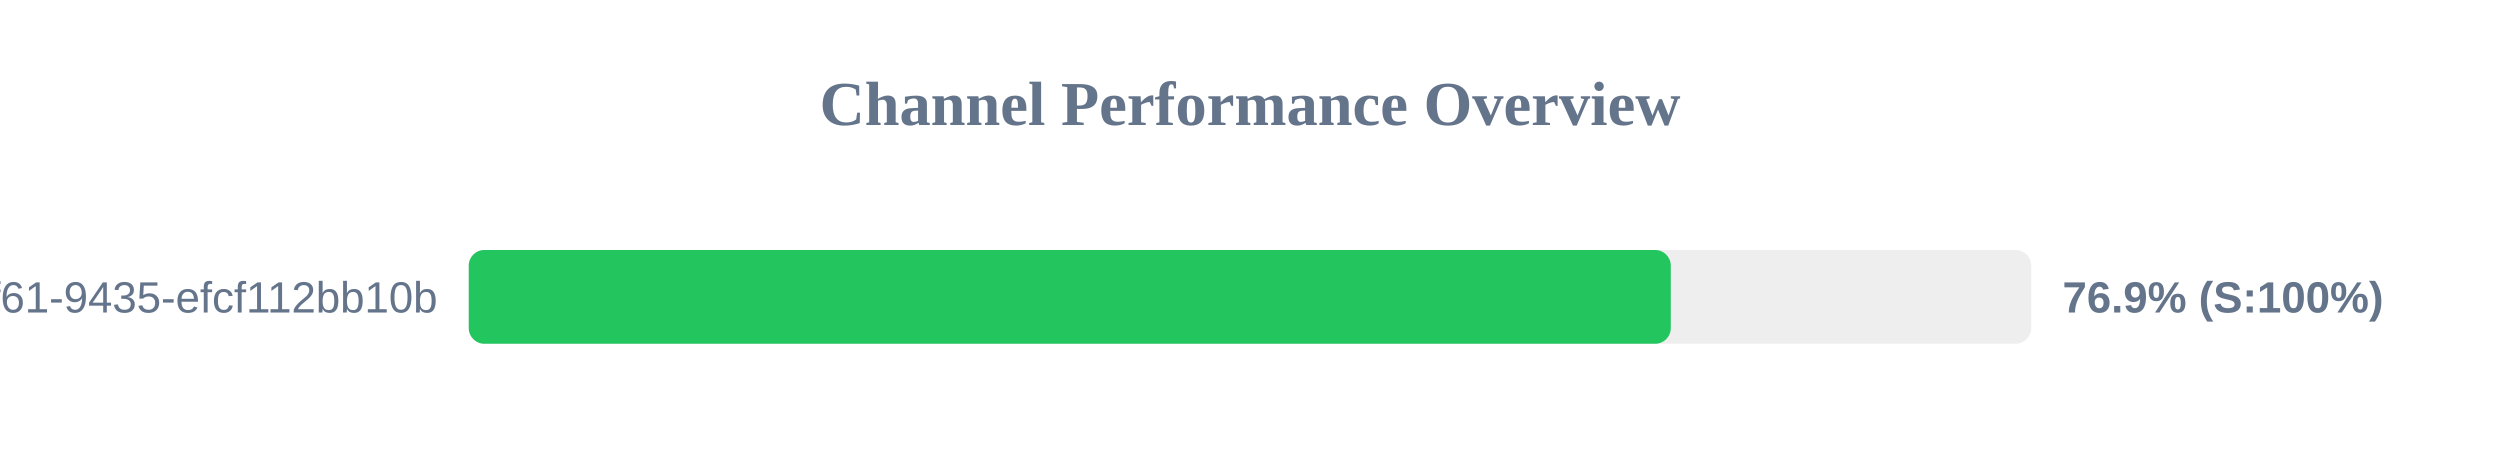
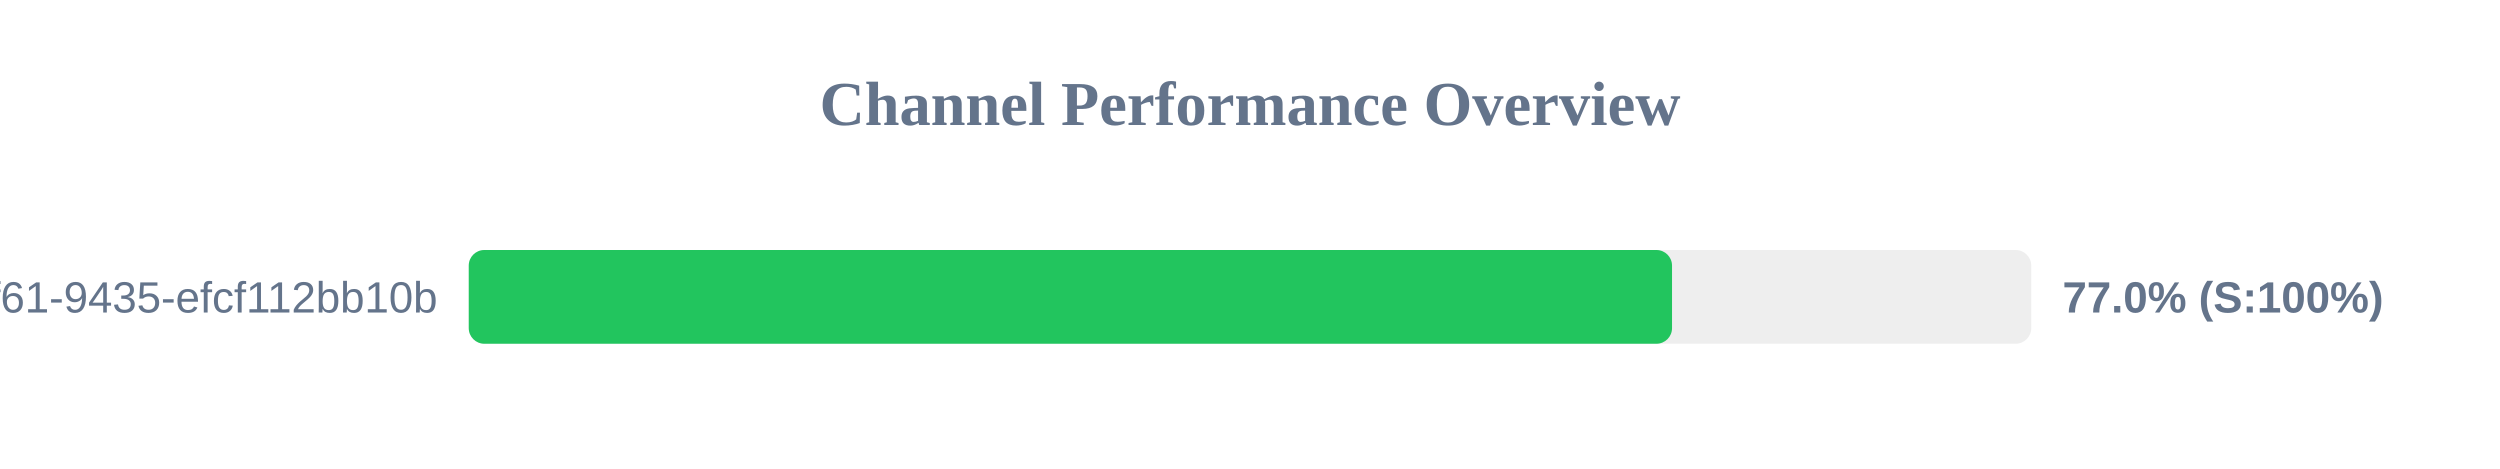
<svg xmlns="http://www.w3.org/2000/svg" width="800" height="150" version="1.1">
  <style>
        .row { font: 14px Arial; fill: #64748b; }
        .score { font: bold 14px Arial; fill: #64748b; }
    </style>
  <text x="400" y="40" text-anchor="middle" font-size="20px" font-weight="bold" fill="#64748b">Channel Performance Overview</text>
  <rect x="150" y="80" width="500" height="30" fill="#eee" rx="5" />
-   <rect x="150" y="80" width="384.65" height="30" fill="#22c55e" rx="5" />
+   <rect x="150" y="80" width="385.05" height="30" fill="#22c55e" rx="5" />
  <text x="140" y="100" text-anchor="end" class="row">?uuid=07c122ad-50b2-4f61-9435-efcf112bb10b</text>
-   <text x="660" y="100" text-anchor="start" class="score">76.9% (S:100%)</text>
+   <text x="660" y="100" text-anchor="start" class="score">77.0% (S:100%)</text>
</svg>
